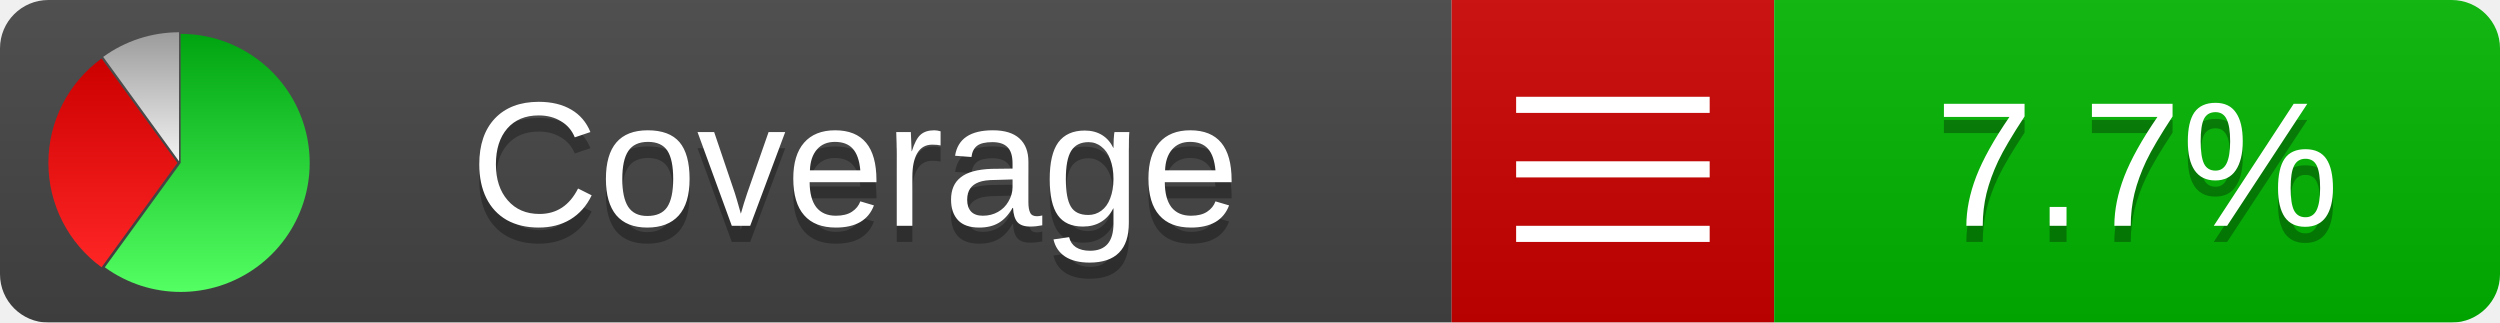
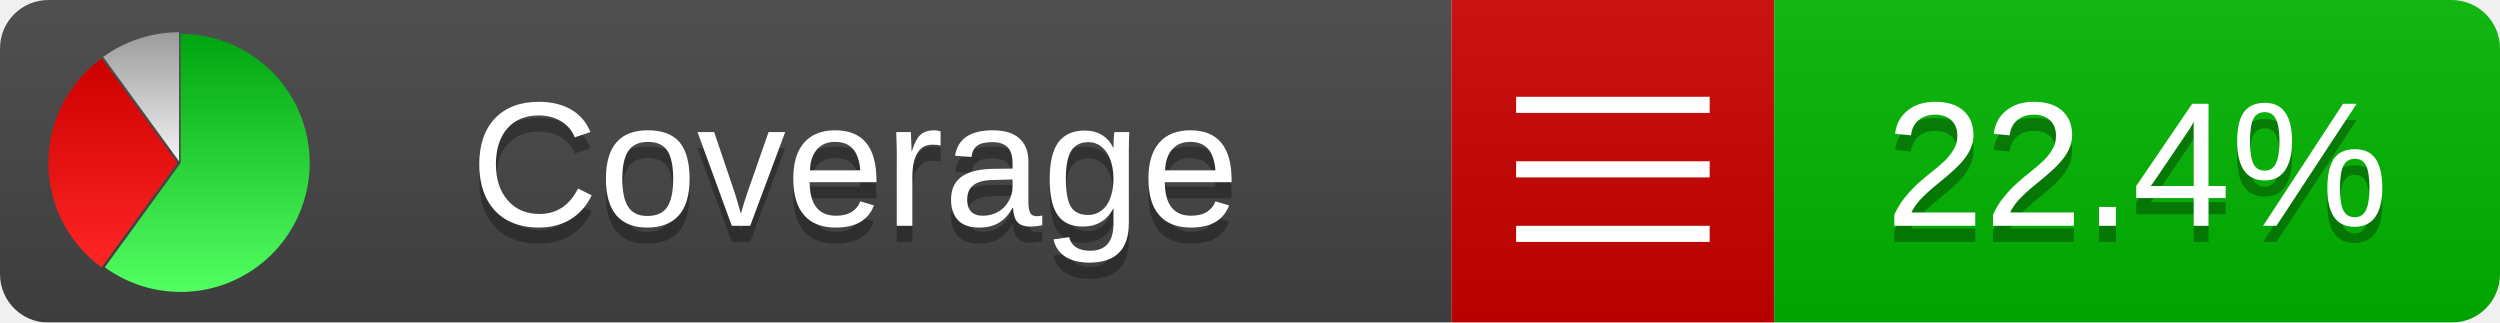
<svg xmlns="http://www.w3.org/2000/svg" xmlns:xlink="http://www.w3.org/1999/xlink" width="155" height="20">
  <style type="text/css">
          
            @keyframes fadeout {
              0 % { visibility: visible; opacity: 1; }
              40% { visibility: visible; opacity: 1; }
              50% { visibility: hidden; opacity: 0; }
              90% { visibility: hidden; opacity: 0; }
              100% { visibility: visible; opacity: 1; }
            }
            @keyframes fadein {
              0% { visibility: hidden; opacity: 0; }
              40% { visibility: hidden; opacity: 0; }
              50% { visibility: visible; opacity: 1; }
              90% { visibility: visible; opacity: 1; }
              100% { visibility: hidden; opacity: 0; }
            }
            .linecoverage {
                animation-duration: 10s;
                animation-name: fadeout;
                animation-iteration-count: infinite;
            }
            .branchcoverage {
                animation-duration: 10s;
                animation-name: fadein;
                animation-iteration-count: infinite;
            }
          
    </style>
  <defs>
    <linearGradient id="gradient" x2="0" y2="100%">
      <stop offset="0" stop-color="#bbb" stop-opacity=".1" />
      <stop offset="1" stop-opacity=".1" />
    </linearGradient>
    <linearGradient id="green" x2="0" y2="100%">
      <stop offset="0" stop-color="#00A410" />
      <stop offset="1" stop-color="#53FF63" />
    </linearGradient>
    <linearGradient id="red" x2="0" y2="100%">
      <stop offset="0" stop-color="#C00" />
      <stop offset="1" stop-color="#FF2525" />
    </linearGradient>
    <linearGradient id="gray" x2="0" y2="100%">
      <stop offset="0" stop-color="#9B9B9B" />
      <stop offset="1" stop-color="#F3F3F3" />
    </linearGradient>
    <mask id="mask">
      <rect width="155" height="20" rx="3" fill="#fff" />
    </mask>
    <g id="icon">
      <path style="fill:url(#green);" d="M205,202.5 l0,-200 a200,200 0 1,1 -117.558,361.803 z" />
      <path style="fill:url(#red);" d="M200,202.5 l-117.558,161.803 a200,200 0 0,1 0,-323.607 z" />
      <path style="fill:url(#gray);" d="M202.5,200 l-117.558,-161.803 a200,200 0 0,1 117.558,-38.196 z" />
    </g>
  </defs>
  <g mask="url(#mask)">
    <rect x="0" y="0" width="90" height="20" fill="#444" />
    <rect x="90" y="0" width="20" height="20" fill="#c00" />
    <rect x="110" y="0" width="45" height="20" fill="#00B600" />
    <rect x="0" y="0" width="155" height="20" fill="url(#gradient)" />
  </g>
  <g>
    <path class="" stroke="#fff" d="M94 6.5 h12 M94 10.5 h12 M94 14.5 h12" />
  </g>
  <g fill="#fff" text-anchor="middle" font-family="Verdana,Arial,Geneva,sans-serif" font-size="11">
    <a xlink:href="https://github.com/danielpalme/ReportGenerator" target="_top">
      <use xlink:href="#icon" transform="translate(3,2) scale(.04)" />
    </a>
    <text x="53" y="15" fill="#010101" fill-opacity=".3">Coverage</text>
    <text x="53" y="14" fill="#fff">Coverage</text>
-     <text class="" x="132.5" y="15" fill="#010101" fill-opacity=".3">7.7%</text>
-     <text class="" x="132.5" y="14">7.7%</text>
+     <text class="" x="132.5" y="15" fill="#010101" fill-opacity=".3">22.4%</text>
+     <text class="" x="132.5" y="14">22.4%</text>
  </g>
  <g>
    <rect class="" x="90" y="0" width="65" height="20" fill-opacity="0" />
  </g>
</svg>
